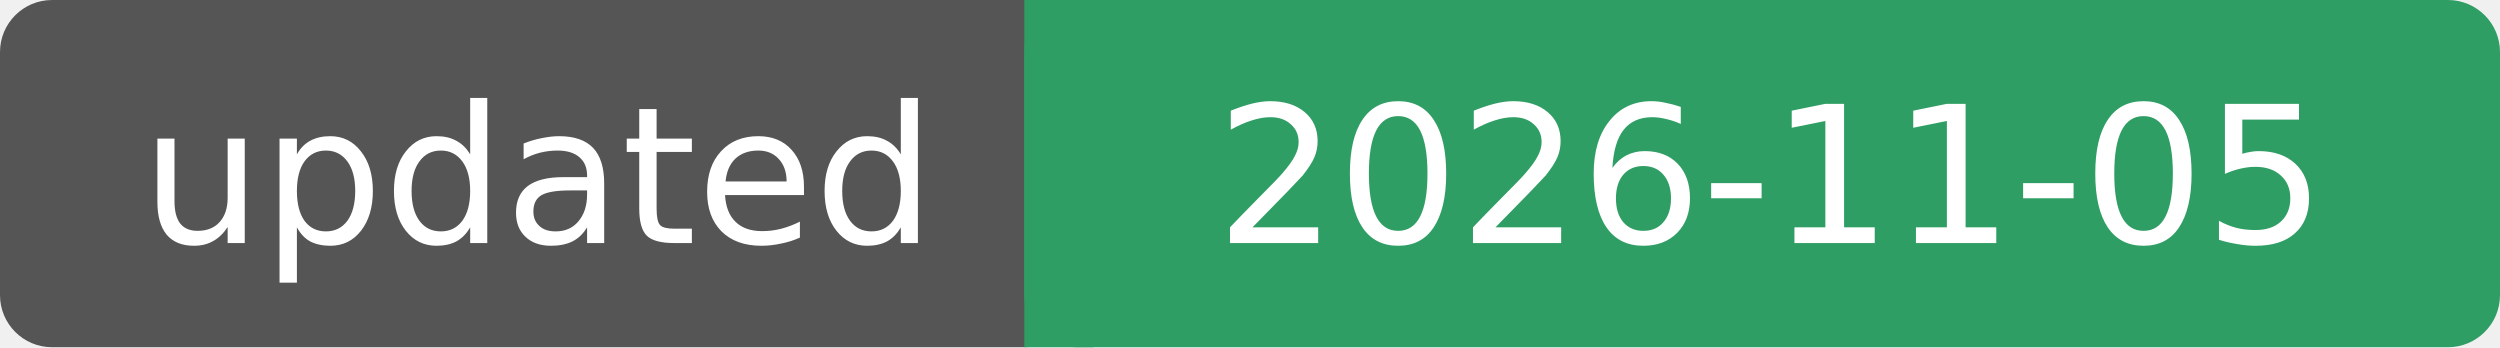
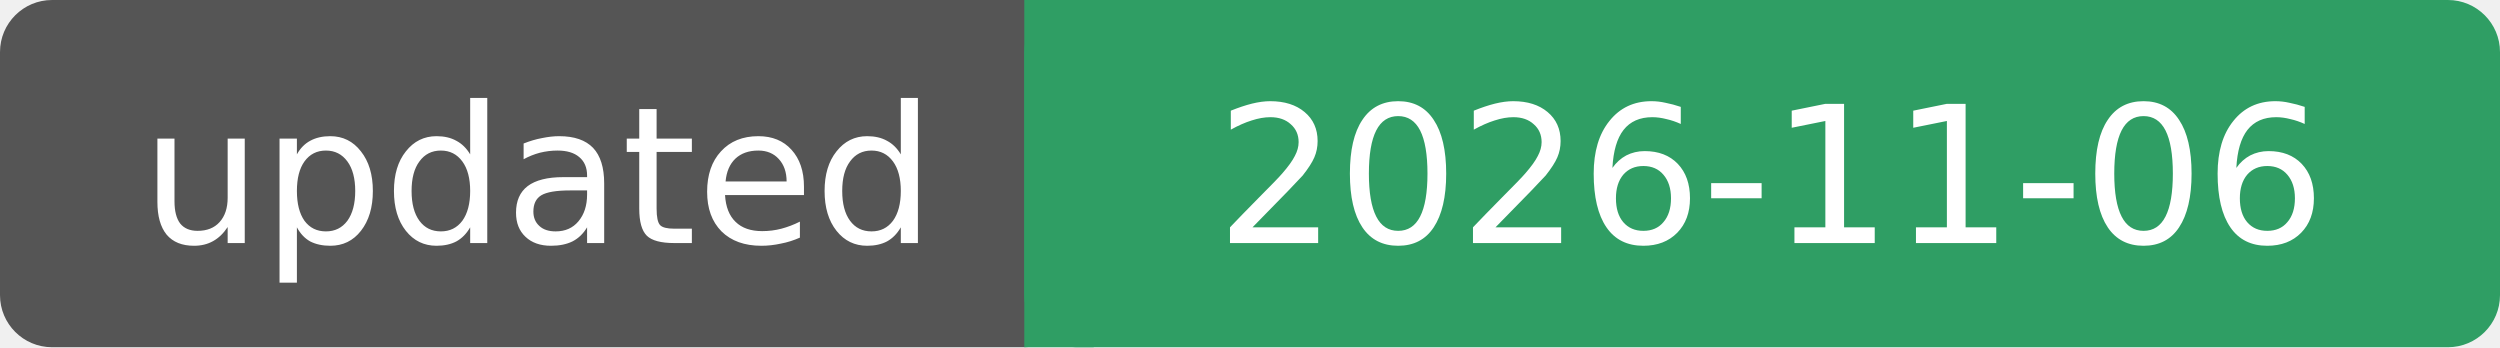
- <svg xmlns="http://www.w3.org/2000/svg" width="144" height="20" role="img" aria-label="updated: 2026-11-05">
+ <svg xmlns="http://www.w3.org/2000/svg" width="144" height="20" role="img" aria-label="updated: 2026-11-06">
  <rect width="62" height="20" rx="3" fill="#555" />
  <rect x="59" width="85" height="20" rx="3" fill="#2f9e64" />
  <rect x="59" width="4" height="20" fill="#2f9e64" />
  <g fill="#fff" font-family="Verdana, DejaVu Sans, sans-serif" font-size="11" text-anchor="middle">
    <text x="31" y="14">updated</text>
-     <text x="102" y="14">2026-11-05</text>
+     <text x="102" y="14">2026-11-06</text>
  </g>
</svg>
